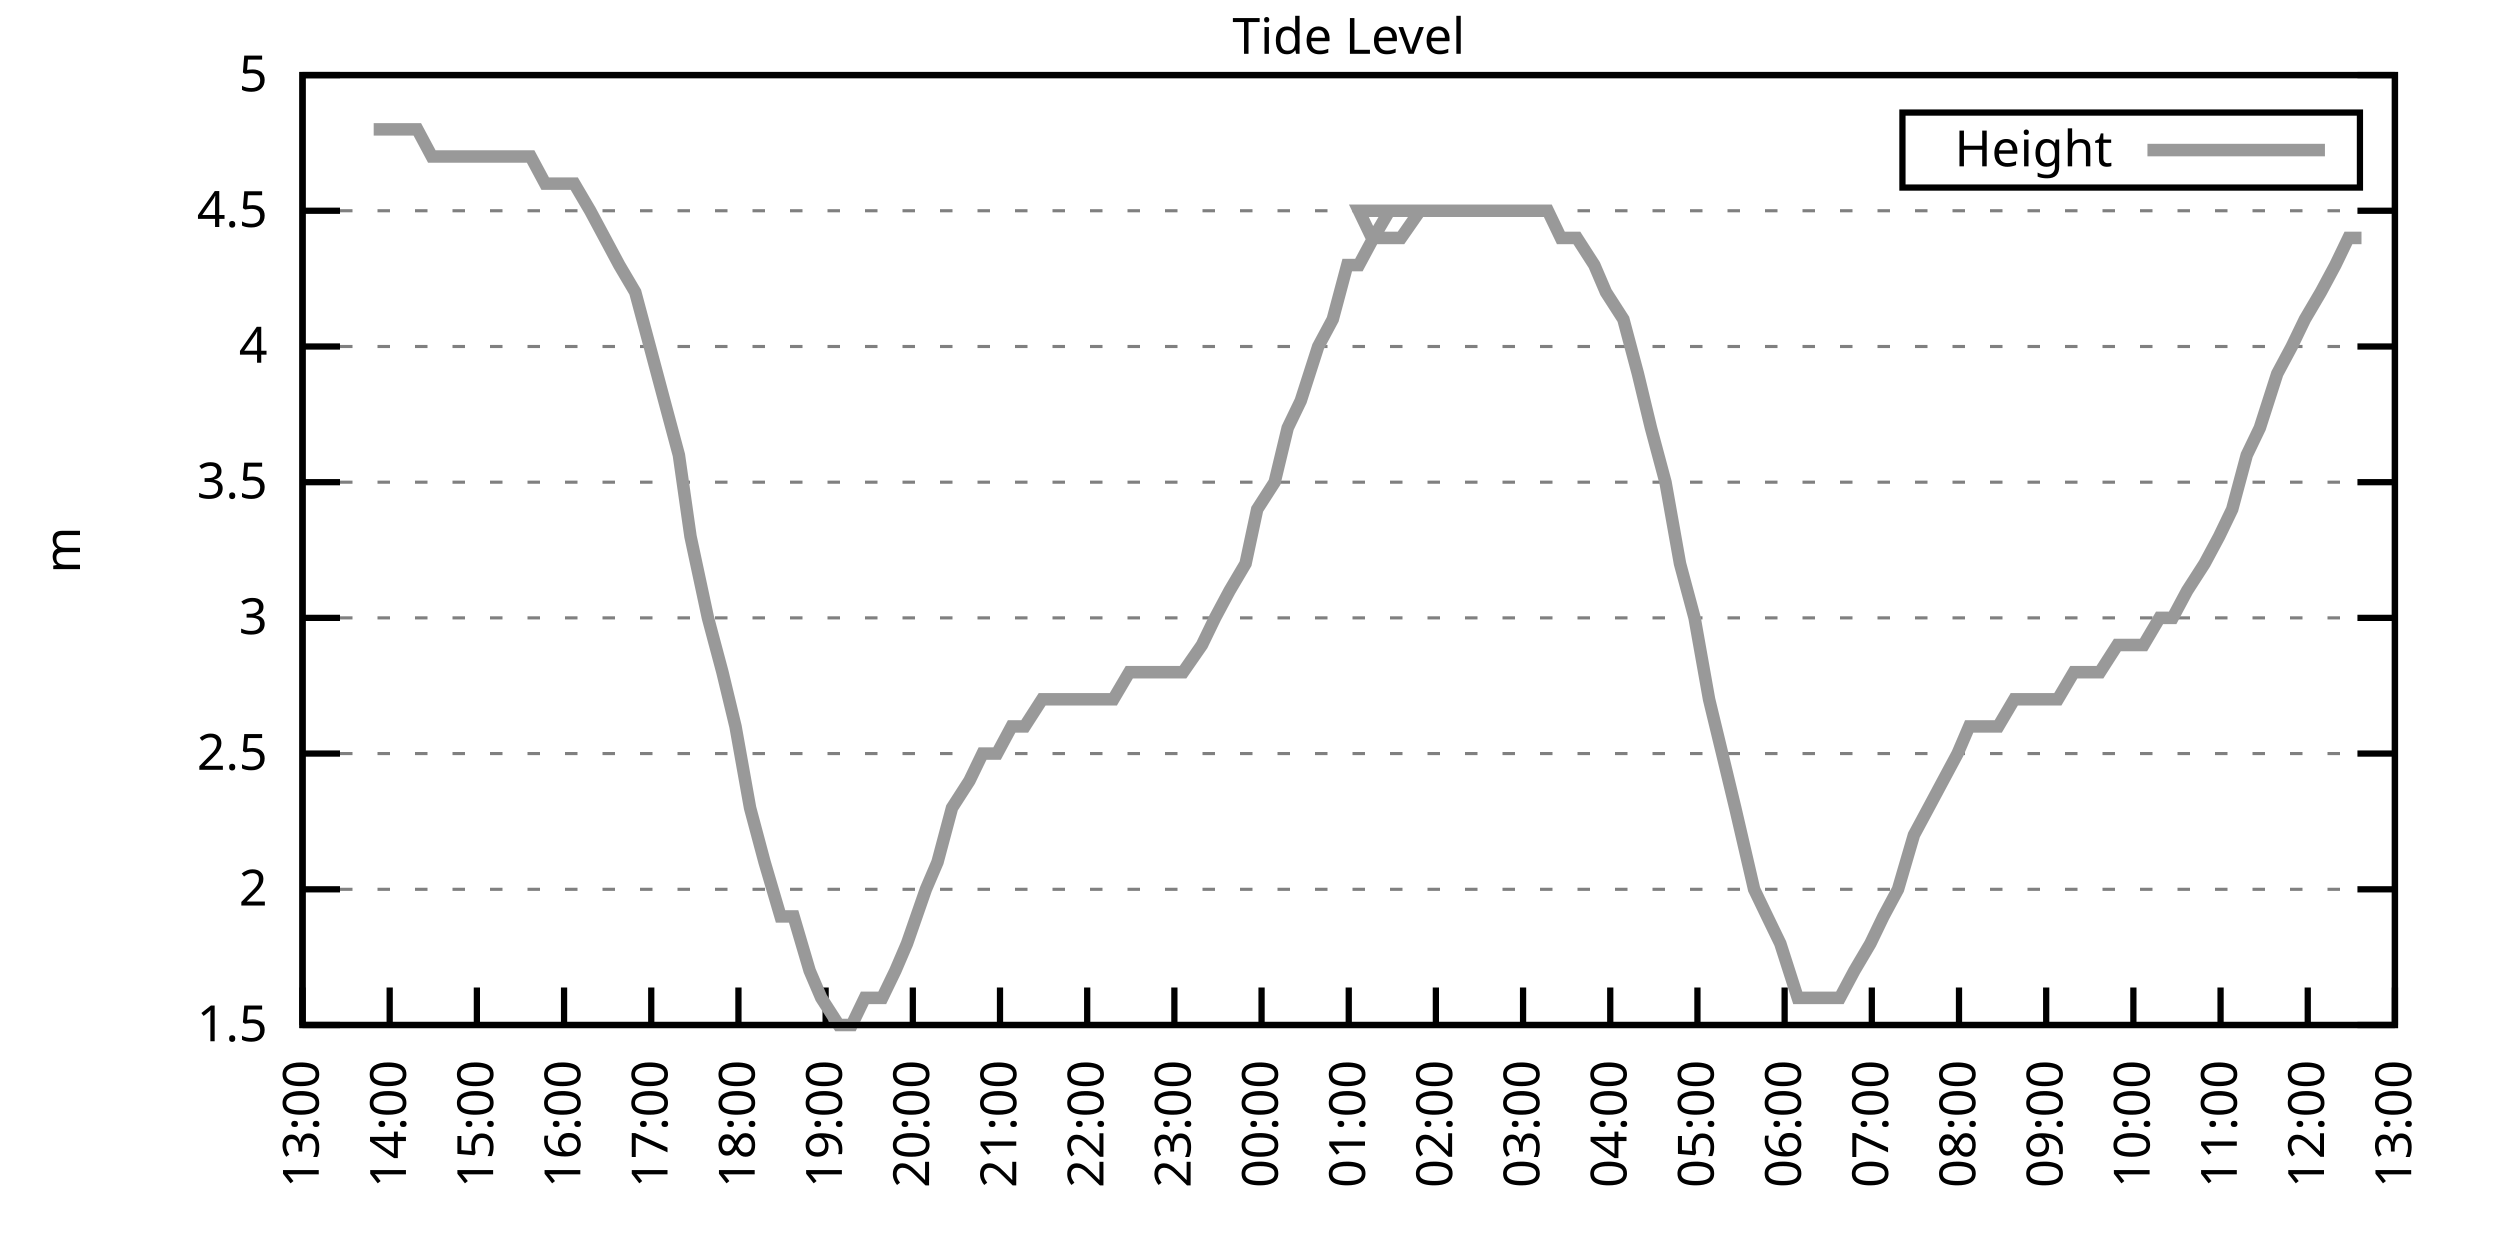
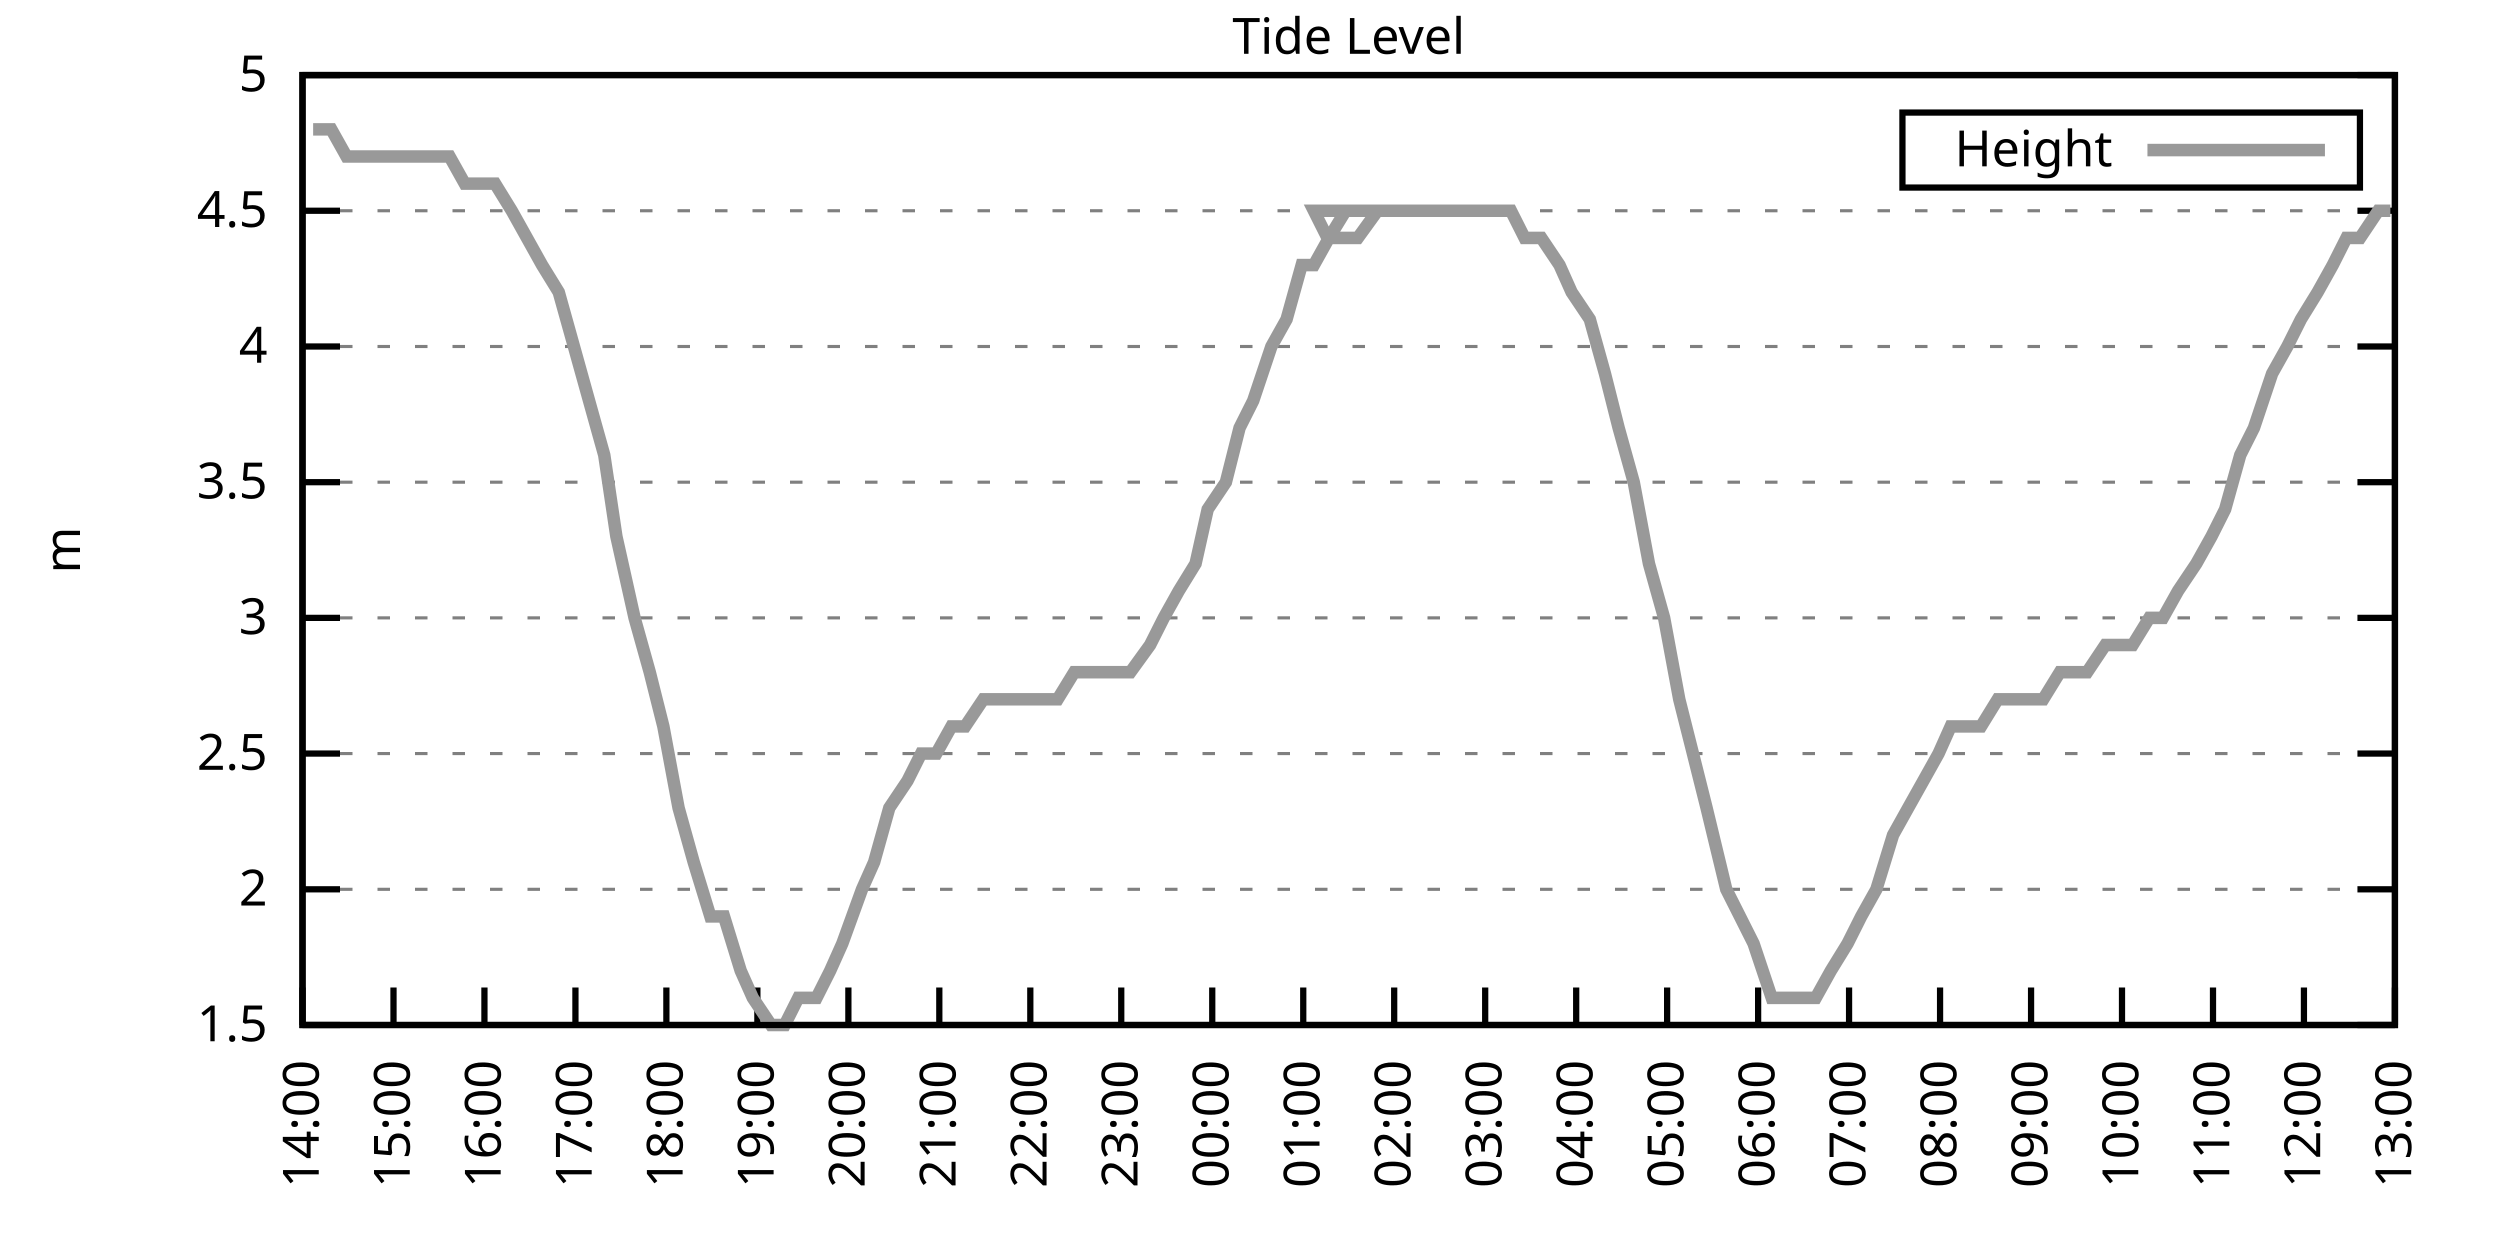
<svg xmlns="http://www.w3.org/2000/svg" xmlns:xlink="http://www.w3.org/1999/xlink" width="400" height="200" viewBox="0 0 400 200">
  <g id="gnuplot_canvas">
    <rect x="0" y="0" width="400" height="200" fill="none" />
    <defs>
      <circle id="gpDot" r="0.5" stroke-width="0.5" stroke="currentColor" />
      <path id="gpPt0" stroke-width="0.333" stroke="currentColor" d="M-1,0 h2 M0,-1 v2" />
      <path id="gpPt1" stroke-width="0.333" stroke="currentColor" d="M-1,-1 L1,1 M1,-1 L-1,1" />
      <path id="gpPt2" stroke-width="0.333" stroke="currentColor" d="M-1,0 L1,0 M0,-1 L0,1 M-1,-1 L1,1 M-1,1 L1,-1" />
      <rect id="gpPt3" stroke-width="0.333" stroke="currentColor" x="-1" y="-1" width="2" height="2" />
      <rect id="gpPt4" stroke-width="0.333" stroke="currentColor" fill="currentColor" x="-1" y="-1" width="2" height="2" />
      <circle id="gpPt5" stroke-width="0.333" stroke="currentColor" cx="0" cy="0" r="1" />
      <use xlink:href="#gpPt5" id="gpPt6" fill="currentColor" stroke="none" />
      <path id="gpPt7" stroke-width="0.333" stroke="currentColor" d="M0,-1.33 L-1.33,0.67 L1.33,0.67 z" />
      <use xlink:href="#gpPt7" id="gpPt8" fill="currentColor" stroke="none" />
      <use xlink:href="#gpPt7" id="gpPt9" stroke="currentColor" transform="rotate(180)" />
      <use xlink:href="#gpPt9" id="gpPt10" fill="currentColor" stroke="none" />
      <use xlink:href="#gpPt3" id="gpPt11" stroke="currentColor" transform="rotate(45)" />
      <use xlink:href="#gpPt11" id="gpPt12" fill="currentColor" stroke="none" />
      <path id="gpPt13" stroke-width="0.333" stroke="currentColor" d="M0,1.330 L1.265,0.411 L0.782,-1.067 L-0.782,-1.076 L-1.265,0.411 z" />
      <use xlink:href="#gpPt13" id="gpPt14" fill="currentColor" stroke="none" />
      <filter id="textbox" filterUnits="objectBoundingBox" x="0" y="0" height="1" width="1">
        <feFlood flood-color="white" flood-opacity="1" result="bgnd" />
        <feComposite in="SourceGraphic" in2="bgnd" operator="atop" />
      </filter>
      <filter id="greybox" filterUnits="objectBoundingBox" x="0" y="0" height="1" width="1">
        <feFlood flood-color="lightgrey" flood-opacity="1" result="grey" />
        <feComposite in="SourceGraphic" in2="grey" operator="atop" />
      </filter>
    </defs>
    <g fill="none" color="white" stroke="currentColor" stroke-width="1.00" stroke-linecap="butt" stroke-linejoin="miter">
</g>
    <g fill="none" color="black" stroke="currentColor" stroke-width="1.00" stroke-linecap="butt" stroke-linejoin="miter">
      <g stroke="none" shape-rendering="crispEdges">
        <polygon fill="rgb(255, 255, 255)" points="48.40,164.00 383.18,164.00 383.18,12.02 48.40,12.02 " />
      </g>
    </g>
    <g fill="none" color="black" stroke="currentColor" stroke-width="1.00" stroke-linecap="butt" stroke-linejoin="miter">
</g>
    <g fill="none" color="black" stroke="black" stroke-width="0.50" stroke-linecap="butt" stroke-linejoin="miter">
</g>
    <g fill="none" color="gray" stroke="currentColor" stroke-width="0.50" stroke-linecap="butt" stroke-linejoin="miter">
      <path stroke="gray" stroke-dasharray="2,4" class="gridline" d="M48.40,164.00 L383.19,164.00  " />
    </g>
    <g fill="none" color="gray" stroke="gray" stroke-width="1.00" stroke-linecap="butt" stroke-linejoin="miter">
</g>
    <g fill="none" color="black" stroke="currentColor" stroke-width="1.00" stroke-linecap="butt" stroke-linejoin="miter">
      <path stroke="black" d="M48.40,164.00 L54.40,164.00 M383.19,164.00 L377.19,164.00  " />
      <g transform="translate(42.80,166.60)" stroke="none" fill="black" font-family="Sans" font-size="8.00" text-anchor="end">
        <text>
          <tspan font-family="Sans"> 1.5</tspan>
        </text>
      </g>
    </g>
    <g fill="none" color="black" stroke="currentColor" stroke-width="1.00" stroke-linecap="butt" stroke-linejoin="miter">
</g>
    <g fill="none" color="black" stroke="black" stroke-width="0.50" stroke-linecap="butt" stroke-linejoin="miter">
</g>
    <g fill="none" color="gray" stroke="currentColor" stroke-width="0.50" stroke-linecap="butt" stroke-linejoin="miter">
      <path stroke="gray" stroke-dasharray="2,4" class="gridline" d="M48.40,142.29 L383.19,142.29  " />
    </g>
    <g fill="none" color="gray" stroke="gray" stroke-width="1.00" stroke-linecap="butt" stroke-linejoin="miter">
</g>
    <g fill="none" color="black" stroke="currentColor" stroke-width="1.00" stroke-linecap="butt" stroke-linejoin="miter">
      <path stroke="black" d="M48.40,142.29 L54.40,142.29 M383.19,142.29 L377.19,142.29  " />
      <g transform="translate(42.80,144.89)" stroke="none" fill="black" font-family="Sans" font-size="8.00" text-anchor="end">
        <text>
          <tspan font-family="Sans"> 2</tspan>
        </text>
      </g>
    </g>
    <g fill="none" color="black" stroke="currentColor" stroke-width="1.00" stroke-linecap="butt" stroke-linejoin="miter">
</g>
    <g fill="none" color="black" stroke="black" stroke-width="0.50" stroke-linecap="butt" stroke-linejoin="miter">
</g>
    <g fill="none" color="gray" stroke="currentColor" stroke-width="0.50" stroke-linecap="butt" stroke-linejoin="miter">
      <path stroke="gray" stroke-dasharray="2,4" class="gridline" d="M48.40,120.57 L383.19,120.57  " />
    </g>
    <g fill="none" color="gray" stroke="gray" stroke-width="1.00" stroke-linecap="butt" stroke-linejoin="miter">
</g>
    <g fill="none" color="black" stroke="currentColor" stroke-width="1.00" stroke-linecap="butt" stroke-linejoin="miter">
      <path stroke="black" d="M48.40,120.57 L54.40,120.57 M383.19,120.57 L377.19,120.57  " />
      <g transform="translate(42.80,123.17)" stroke="none" fill="black" font-family="Sans" font-size="8.00" text-anchor="end">
        <text>
          <tspan font-family="Sans"> 2.5</tspan>
        </text>
      </g>
    </g>
    <g fill="none" color="black" stroke="currentColor" stroke-width="1.00" stroke-linecap="butt" stroke-linejoin="miter">
</g>
    <g fill="none" color="black" stroke="black" stroke-width="0.50" stroke-linecap="butt" stroke-linejoin="miter">
</g>
    <g fill="none" color="gray" stroke="currentColor" stroke-width="0.50" stroke-linecap="butt" stroke-linejoin="miter">
      <path stroke="gray" stroke-dasharray="2,4" class="gridline" d="M48.40,98.86 L383.19,98.86  " />
    </g>
    <g fill="none" color="gray" stroke="gray" stroke-width="1.00" stroke-linecap="butt" stroke-linejoin="miter">
</g>
    <g fill="none" color="black" stroke="currentColor" stroke-width="1.00" stroke-linecap="butt" stroke-linejoin="miter">
      <path stroke="black" d="M48.40,98.86 L54.40,98.86 M383.19,98.86 L377.19,98.86  " />
      <g transform="translate(42.80,101.46)" stroke="none" fill="black" font-family="Sans" font-size="8.00" text-anchor="end">
        <text>
          <tspan font-family="Sans"> 3</tspan>
        </text>
      </g>
    </g>
    <g fill="none" color="black" stroke="currentColor" stroke-width="1.00" stroke-linecap="butt" stroke-linejoin="miter">
</g>
    <g fill="none" color="black" stroke="black" stroke-width="0.50" stroke-linecap="butt" stroke-linejoin="miter">
</g>
    <g fill="none" color="gray" stroke="currentColor" stroke-width="0.50" stroke-linecap="butt" stroke-linejoin="miter">
      <path stroke="gray" stroke-dasharray="2,4" class="gridline" d="M48.40,77.15 L383.19,77.15  " />
    </g>
    <g fill="none" color="gray" stroke="gray" stroke-width="1.00" stroke-linecap="butt" stroke-linejoin="miter">
</g>
    <g fill="none" color="black" stroke="currentColor" stroke-width="1.00" stroke-linecap="butt" stroke-linejoin="miter">
      <path stroke="black" d="M48.40,77.15 L54.40,77.15 M383.19,77.15 L377.19,77.15  " />
      <g transform="translate(42.80,79.75)" stroke="none" fill="black" font-family="Sans" font-size="8.00" text-anchor="end">
        <text>
          <tspan font-family="Sans"> 3.5</tspan>
        </text>
      </g>
    </g>
    <g fill="none" color="black" stroke="currentColor" stroke-width="1.00" stroke-linecap="butt" stroke-linejoin="miter">
</g>
    <g fill="none" color="black" stroke="black" stroke-width="0.50" stroke-linecap="butt" stroke-linejoin="miter">
</g>
    <g fill="none" color="gray" stroke="currentColor" stroke-width="0.50" stroke-linecap="butt" stroke-linejoin="miter">
      <path stroke="gray" stroke-dasharray="2,4" class="gridline" d="M48.40,55.44 L383.19,55.44  " />
    </g>
    <g fill="none" color="gray" stroke="gray" stroke-width="1.00" stroke-linecap="butt" stroke-linejoin="miter">
</g>
    <g fill="none" color="black" stroke="currentColor" stroke-width="1.00" stroke-linecap="butt" stroke-linejoin="miter">
      <path stroke="black" d="M48.40,55.44 L54.40,55.44 M383.19,55.44 L377.19,55.44  " />
      <g transform="translate(42.80,58.04)" stroke="none" fill="black" font-family="Sans" font-size="8.00" text-anchor="end">
        <text>
          <tspan font-family="Sans"> 4</tspan>
        </text>
      </g>
    </g>
    <g fill="none" color="black" stroke="currentColor" stroke-width="1.00" stroke-linecap="butt" stroke-linejoin="miter">
</g>
    <g fill="none" color="black" stroke="black" stroke-width="0.50" stroke-linecap="butt" stroke-linejoin="miter">
</g>
    <g fill="none" color="gray" stroke="currentColor" stroke-width="0.50" stroke-linecap="butt" stroke-linejoin="miter">
      <path stroke="gray" stroke-dasharray="2,4" class="gridline" d="M48.40,33.72 L383.19,33.72  " />
    </g>
    <g fill="none" color="gray" stroke="gray" stroke-width="1.00" stroke-linecap="butt" stroke-linejoin="miter">
</g>
    <g fill="none" color="black" stroke="currentColor" stroke-width="1.00" stroke-linecap="butt" stroke-linejoin="miter">
      <path stroke="black" d="M48.40,33.72 L54.40,33.72 M383.19,33.72 L377.19,33.72  " />
      <g transform="translate(42.80,36.32)" stroke="none" fill="black" font-family="Sans" font-size="8.00" text-anchor="end">
        <text>
          <tspan font-family="Sans"> 4.5</tspan>
        </text>
      </g>
    </g>
    <g fill="none" color="black" stroke="currentColor" stroke-width="1.00" stroke-linecap="butt" stroke-linejoin="miter">
</g>
    <g fill="none" color="black" stroke="black" stroke-width="0.50" stroke-linecap="butt" stroke-linejoin="miter">
</g>
    <g fill="none" color="gray" stroke="currentColor" stroke-width="0.50" stroke-linecap="butt" stroke-linejoin="miter">
      <path stroke="gray" stroke-dasharray="2,4" class="gridline" d="M48.40,12.01 L383.19,12.01  " />
    </g>
    <g fill="none" color="gray" stroke="gray" stroke-width="1.00" stroke-linecap="butt" stroke-linejoin="miter">
</g>
    <g fill="none" color="black" stroke="currentColor" stroke-width="1.00" stroke-linecap="butt" stroke-linejoin="miter">
      <path stroke="black" d="M48.40,12.01 L54.40,12.01 M383.19,12.01 L377.19,12.01  " />
      <g transform="translate(42.80,14.61)" stroke="none" fill="black" font-family="Sans" font-size="8.00" text-anchor="end">
        <text>
          <tspan font-family="Sans"> 5</tspan>
        </text>
      </g>
    </g>
    <g fill="none" color="black" stroke="currentColor" stroke-width="1.00" stroke-linecap="butt" stroke-linejoin="miter">
      <path stroke="black" d="M48.40,164.00 L48.40,158.00  " />
      <g transform="translate(51.00,169.60) rotate(270.00)" stroke="none" fill="black" font-family="Sans" font-size="8.00" text-anchor="end">
        <text>
-           <tspan font-family="Sans">13:00</tspan>
-         </text>
-       </g>
-     </g>
-     <g fill="none" color="black" stroke="currentColor" stroke-width="1.00" stroke-linecap="butt" stroke-linejoin="miter">
-       <path stroke="black" d="M62.35,164.00 L62.35,158.00  " />
-       <g transform="translate(64.95,169.60) rotate(270.00)" stroke="none" fill="black" font-family="Sans" font-size="8.00" text-anchor="end">
-         <text>
          <tspan font-family="Sans">14:00</tspan>
        </text>
      </g>
    </g>
    <g fill="none" color="black" stroke="currentColor" stroke-width="1.00" stroke-linecap="butt" stroke-linejoin="miter">
-       <path stroke="black" d="M76.30,164.00 L76.30,158.00  " />
-       <g transform="translate(78.90,169.60) rotate(270.00)" stroke="none" fill="black" font-family="Sans" font-size="8.00" text-anchor="end">
+       <path stroke="black" d="M62.96,164.00 L62.96,158.00  " />
+       <g transform="translate(65.56,169.60) rotate(270.00)" stroke="none" fill="black" font-family="Sans" font-size="8.00" text-anchor="end">
        <text>
          <tspan font-family="Sans">15:00</tspan>
        </text>
      </g>
    </g>
    <g fill="none" color="black" stroke="currentColor" stroke-width="1.00" stroke-linecap="butt" stroke-linejoin="miter">
-       <path stroke="black" d="M90.25,164.00 L90.25,158.00  " />
-       <g transform="translate(92.85,169.60) rotate(270.00)" stroke="none" fill="black" font-family="Sans" font-size="8.00" text-anchor="end">
+       <path stroke="black" d="M77.51,164.00 L77.51,158.00  " />
+       <g transform="translate(80.11,169.60) rotate(270.00)" stroke="none" fill="black" font-family="Sans" font-size="8.00" text-anchor="end">
        <text>
          <tspan font-family="Sans">16:00</tspan>
        </text>
      </g>
    </g>
    <g fill="none" color="black" stroke="currentColor" stroke-width="1.00" stroke-linecap="butt" stroke-linejoin="miter">
-       <path stroke="black" d="M104.20,164.00 L104.20,158.00  " />
-       <g transform="translate(106.80,169.60) rotate(270.00)" stroke="none" fill="black" font-family="Sans" font-size="8.00" text-anchor="end">
+       <path stroke="black" d="M92.07,164.00 L92.07,158.00  " />
+       <g transform="translate(94.67,169.60) rotate(270.00)" stroke="none" fill="black" font-family="Sans" font-size="8.00" text-anchor="end">
        <text>
          <tspan font-family="Sans">17:00</tspan>
        </text>
      </g>
    </g>
    <g fill="none" color="black" stroke="currentColor" stroke-width="1.00" stroke-linecap="butt" stroke-linejoin="miter">
-       <path stroke="black" d="M118.15,164.00 L118.15,158.00  " />
-       <g transform="translate(120.75,169.60) rotate(270.00)" stroke="none" fill="black" font-family="Sans" font-size="8.00" text-anchor="end">
+       <path stroke="black" d="M106.62,164.00 L106.62,158.00  " />
+       <g transform="translate(109.22,169.60) rotate(270.00)" stroke="none" fill="black" font-family="Sans" font-size="8.00" text-anchor="end">
        <text>
          <tspan font-family="Sans">18:00</tspan>
        </text>
      </g>
    </g>
    <g fill="none" color="black" stroke="currentColor" stroke-width="1.00" stroke-linecap="butt" stroke-linejoin="miter">
-       <path stroke="black" d="M132.10,164.00 L132.10,158.00  " />
-       <g transform="translate(134.70,169.60) rotate(270.00)" stroke="none" fill="black" font-family="Sans" font-size="8.00" text-anchor="end">
+       <path stroke="black" d="M121.18,164.00 L121.18,158.00  " />
+       <g transform="translate(123.78,169.60) rotate(270.00)" stroke="none" fill="black" font-family="Sans" font-size="8.00" text-anchor="end">
        <text>
          <tspan font-family="Sans">19:00</tspan>
        </text>
      </g>
    </g>
    <g fill="none" color="black" stroke="currentColor" stroke-width="1.00" stroke-linecap="butt" stroke-linejoin="miter">
-       <path stroke="black" d="M146.05,164.00 L146.05,158.00  " />
-       <g transform="translate(148.65,169.60) rotate(270.00)" stroke="none" fill="black" font-family="Sans" font-size="8.00" text-anchor="end">
+       <path stroke="black" d="M135.74,164.00 L135.74,158.00  " />
+       <g transform="translate(138.34,169.60) rotate(270.00)" stroke="none" fill="black" font-family="Sans" font-size="8.00" text-anchor="end">
        <text>
          <tspan font-family="Sans">20:00</tspan>
        </text>
      </g>
    </g>
    <g fill="none" color="black" stroke="currentColor" stroke-width="1.00" stroke-linecap="butt" stroke-linejoin="miter">
-       <path stroke="black" d="M160.00,164.00 L160.00,158.00  " />
-       <g transform="translate(162.60,169.60) rotate(270.00)" stroke="none" fill="black" font-family="Sans" font-size="8.00" text-anchor="end">
+       <path stroke="black" d="M150.29,164.00 L150.29,158.00  " />
+       <g transform="translate(152.89,169.60) rotate(270.00)" stroke="none" fill="black" font-family="Sans" font-size="8.00" text-anchor="end">
        <text>
          <tspan font-family="Sans">21:00</tspan>
        </text>
      </g>
    </g>
    <g fill="none" color="black" stroke="currentColor" stroke-width="1.00" stroke-linecap="butt" stroke-linejoin="miter">
-       <path stroke="black" d="M173.95,164.00 L173.95,158.00  " />
-       <g transform="translate(176.55,169.60) rotate(270.00)" stroke="none" fill="black" font-family="Sans" font-size="8.00" text-anchor="end">
+       <path stroke="black" d="M164.85,164.00 L164.85,158.00  " />
+       <g transform="translate(167.45,169.60) rotate(270.00)" stroke="none" fill="black" font-family="Sans" font-size="8.00" text-anchor="end">
        <text>
          <tspan font-family="Sans">22:00</tspan>
        </text>
      </g>
    </g>
    <g fill="none" color="black" stroke="currentColor" stroke-width="1.00" stroke-linecap="butt" stroke-linejoin="miter">
-       <path stroke="black" d="M187.90,164.00 L187.90,158.00  " />
-       <g transform="translate(190.50,169.60) rotate(270.00)" stroke="none" fill="black" font-family="Sans" font-size="8.00" text-anchor="end">
+       <path stroke="black" d="M179.40,164.00 L179.40,158.00  " />
+       <g transform="translate(182.00,169.60) rotate(270.00)" stroke="none" fill="black" font-family="Sans" font-size="8.00" text-anchor="end">
        <text>
          <tspan font-family="Sans">23:00</tspan>
        </text>
      </g>
    </g>
    <g fill="none" color="black" stroke="currentColor" stroke-width="1.00" stroke-linecap="butt" stroke-linejoin="miter">
-       <path stroke="black" d="M201.85,164.00 L201.85,158.00  " />
-       <g transform="translate(204.45,169.60) rotate(270.00)" stroke="none" fill="black" font-family="Sans" font-size="8.00" text-anchor="end">
+       <path stroke="black" d="M193.96,164.00 L193.96,158.00  " />
+       <g transform="translate(196.56,169.60) rotate(270.00)" stroke="none" fill="black" font-family="Sans" font-size="8.00" text-anchor="end">
        <text>
          <tspan font-family="Sans">00:00</tspan>
        </text>
      </g>
    </g>
    <g fill="none" color="black" stroke="currentColor" stroke-width="1.00" stroke-linecap="butt" stroke-linejoin="miter">
-       <path stroke="black" d="M215.80,164.00 L215.80,158.00  " />
-       <g transform="translate(218.40,169.60) rotate(270.00)" stroke="none" fill="black" font-family="Sans" font-size="8.00" text-anchor="end">
+       <path stroke="black" d="M208.52,164.00 L208.52,158.00  " />
+       <g transform="translate(211.12,169.60) rotate(270.00)" stroke="none" fill="black" font-family="Sans" font-size="8.00" text-anchor="end">
        <text>
          <tspan font-family="Sans">01:00</tspan>
        </text>
      </g>
    </g>
    <g fill="none" color="black" stroke="currentColor" stroke-width="1.00" stroke-linecap="butt" stroke-linejoin="miter">
-       <path stroke="black" d="M229.74,164.00 L229.74,158.00  " />
-       <g transform="translate(232.34,169.60) rotate(270.00)" stroke="none" fill="black" font-family="Sans" font-size="8.00" text-anchor="end">
+       <path stroke="black" d="M223.07,164.00 L223.07,158.00  " />
+       <g transform="translate(225.67,169.60) rotate(270.00)" stroke="none" fill="black" font-family="Sans" font-size="8.00" text-anchor="end">
        <text>
          <tspan font-family="Sans">02:00</tspan>
        </text>
      </g>
    </g>
    <g fill="none" color="black" stroke="currentColor" stroke-width="1.00" stroke-linecap="butt" stroke-linejoin="miter">
-       <path stroke="black" d="M243.69,164.00 L243.69,158.00  " />
-       <g transform="translate(246.29,169.60) rotate(270.00)" stroke="none" fill="black" font-family="Sans" font-size="8.00" text-anchor="end">
+       <path stroke="black" d="M237.63,164.00 L237.63,158.00  " />
+       <g transform="translate(240.23,169.60) rotate(270.00)" stroke="none" fill="black" font-family="Sans" font-size="8.00" text-anchor="end">
        <text>
          <tspan font-family="Sans">03:00</tspan>
        </text>
      </g>
    </g>
    <g fill="none" color="black" stroke="currentColor" stroke-width="1.00" stroke-linecap="butt" stroke-linejoin="miter">
-       <path stroke="black" d="M257.64,164.00 L257.64,158.00  " />
-       <g transform="translate(260.24,169.60) rotate(270.00)" stroke="none" fill="black" font-family="Sans" font-size="8.00" text-anchor="end">
+       <path stroke="black" d="M252.19,164.00 L252.19,158.00  " />
+       <g transform="translate(254.79,169.60) rotate(270.00)" stroke="none" fill="black" font-family="Sans" font-size="8.00" text-anchor="end">
        <text>
          <tspan font-family="Sans">04:00</tspan>
        </text>
      </g>
    </g>
    <g fill="none" color="black" stroke="currentColor" stroke-width="1.00" stroke-linecap="butt" stroke-linejoin="miter">
-       <path stroke="black" d="M271.59,164.00 L271.59,158.00  " />
-       <g transform="translate(274.19,169.60) rotate(270.00)" stroke="none" fill="black" font-family="Sans" font-size="8.00" text-anchor="end">
+       <path stroke="black" d="M266.74,164.00 L266.74,158.00  " />
+       <g transform="translate(269.34,169.60) rotate(270.00)" stroke="none" fill="black" font-family="Sans" font-size="8.00" text-anchor="end">
        <text>
          <tspan font-family="Sans">05:00</tspan>
        </text>
      </g>
    </g>
    <g fill="none" color="black" stroke="currentColor" stroke-width="1.00" stroke-linecap="butt" stroke-linejoin="miter">
-       <path stroke="black" d="M285.54,164.00 L285.54,158.00  " />
-       <g transform="translate(288.14,169.60) rotate(270.00)" stroke="none" fill="black" font-family="Sans" font-size="8.00" text-anchor="end">
+       <path stroke="black" d="M281.30,164.00 L281.30,158.00  " />
+       <g transform="translate(283.90,169.60) rotate(270.00)" stroke="none" fill="black" font-family="Sans" font-size="8.00" text-anchor="end">
        <text>
          <tspan font-family="Sans">06:00</tspan>
        </text>
      </g>
    </g>
    <g fill="none" color="black" stroke="currentColor" stroke-width="1.00" stroke-linecap="butt" stroke-linejoin="miter">
-       <path stroke="black" d="M299.49,164.00 L299.49,158.00  " />
-       <g transform="translate(302.09,169.60) rotate(270.00)" stroke="none" fill="black" font-family="Sans" font-size="8.00" text-anchor="end">
+       <path stroke="black" d="M295.85,164.00 L295.85,158.00  " />
+       <g transform="translate(298.45,169.60) rotate(270.00)" stroke="none" fill="black" font-family="Sans" font-size="8.00" text-anchor="end">
        <text>
          <tspan font-family="Sans">07:00</tspan>
        </text>
      </g>
    </g>
    <g fill="none" color="black" stroke="currentColor" stroke-width="1.00" stroke-linecap="butt" stroke-linejoin="miter">
-       <path stroke="black" d="M313.44,164.00 L313.44,158.00  " />
-       <g transform="translate(316.04,169.60) rotate(270.00)" stroke="none" fill="black" font-family="Sans" font-size="8.00" text-anchor="end">
+       <path stroke="black" d="M310.41,164.00 L310.41,158.00  " />
+       <g transform="translate(313.01,169.60) rotate(270.00)" stroke="none" fill="black" font-family="Sans" font-size="8.00" text-anchor="end">
        <text>
          <tspan font-family="Sans">08:00</tspan>
        </text>
      </g>
    </g>
    <g fill="none" color="black" stroke="currentColor" stroke-width="1.00" stroke-linecap="butt" stroke-linejoin="miter">
-       <path stroke="black" d="M327.39,164.00 L327.39,158.00  " />
-       <g transform="translate(329.99,169.60) rotate(270.00)" stroke="none" fill="black" font-family="Sans" font-size="8.00" text-anchor="end">
+       <path stroke="black" d="M324.97,164.00 L324.97,158.00  " />
+       <g transform="translate(327.57,169.60) rotate(270.00)" stroke="none" fill="black" font-family="Sans" font-size="8.00" text-anchor="end">
        <text>
          <tspan font-family="Sans">09:00</tspan>
        </text>
      </g>
    </g>
    <g fill="none" color="black" stroke="currentColor" stroke-width="1.00" stroke-linecap="butt" stroke-linejoin="miter">
-       <path stroke="black" d="M341.34,164.00 L341.34,158.00  " />
-       <g transform="translate(343.94,169.60) rotate(270.00)" stroke="none" fill="black" font-family="Sans" font-size="8.00" text-anchor="end">
+       <path stroke="black" d="M339.52,164.00 L339.52,158.00  " />
+       <g transform="translate(342.12,169.60) rotate(270.00)" stroke="none" fill="black" font-family="Sans" font-size="8.00" text-anchor="end">
        <text>
          <tspan font-family="Sans">10:00</tspan>
        </text>
      </g>
    </g>
    <g fill="none" color="black" stroke="currentColor" stroke-width="1.00" stroke-linecap="butt" stroke-linejoin="miter">
-       <path stroke="black" d="M355.29,164.00 L355.29,158.00  " />
-       <g transform="translate(357.89,169.60) rotate(270.00)" stroke="none" fill="black" font-family="Sans" font-size="8.00" text-anchor="end">
+       <path stroke="black" d="M354.08,164.00 L354.08,158.00  " />
+       <g transform="translate(356.68,169.60) rotate(270.00)" stroke="none" fill="black" font-family="Sans" font-size="8.00" text-anchor="end">
        <text>
          <tspan font-family="Sans">11:00</tspan>
        </text>
      </g>
    </g>
    <g fill="none" color="black" stroke="currentColor" stroke-width="1.00" stroke-linecap="butt" stroke-linejoin="miter">
-       <path stroke="black" d="M369.24,164.00 L369.24,158.00  " />
-       <g transform="translate(371.84,169.60) rotate(270.00)" stroke="none" fill="black" font-family="Sans" font-size="8.00" text-anchor="end">
+       <path stroke="black" d="M368.63,164.00 L368.63,158.00  " />
+       <g transform="translate(371.23,169.60) rotate(270.00)" stroke="none" fill="black" font-family="Sans" font-size="8.00" text-anchor="end">
        <text>
          <tspan font-family="Sans">12:00</tspan>
        </text>
      </g>
    </g>
    <g fill="none" color="black" stroke="currentColor" stroke-width="1.00" stroke-linecap="butt" stroke-linejoin="miter">
      <path stroke="black" d="M383.19,164.00 L383.19,158.00  " />
      <g transform="translate(385.79,169.60) rotate(270.00)" stroke="none" fill="black" font-family="Sans" font-size="8.00" text-anchor="end">
        <text>
          <tspan font-family="Sans">13:00</tspan>
        </text>
      </g>
    </g>
    <g fill="none" color="black" stroke="currentColor" stroke-width="1.00" stroke-linecap="butt" stroke-linejoin="miter">
</g>
    <g fill="none" color="black" stroke="currentColor" stroke-width="1.00" stroke-linecap="butt" stroke-linejoin="miter">
      <path stroke="black" d="M48.40,12.01 L48.40,164.00 L383.19,164.00 L383.19,12.01 L48.40,12.01 Z  " />
    </g>
    <g fill="none" color="black" stroke="currentColor" stroke-width="1.00" stroke-linecap="butt" stroke-linejoin="miter">
</g>
    <g fill="none" color="black" stroke="currentColor" stroke-width="1.00" stroke-linecap="butt" stroke-linejoin="miter">
      <path stroke="black" d="M304.39,30.01 L304.39,18.01 L377.59,18.01 L377.59,30.01 L304.39,30.01 Z  " />
    </g>
    <g id="Tide_level_plot_1">
      <g fill="none" color="white" stroke="black" stroke-width="2.00" stroke-linecap="butt" stroke-linejoin="miter">
</g>
      <g fill="none" color="black" stroke="currentColor" stroke-width="2.00" stroke-linecap="butt" stroke-linejoin="miter">
        <g transform="translate(337.99,26.61)" stroke="none" fill="black" font-family="Sans" font-size="8.00" text-anchor="end">
          <text>
            <tspan font-family="Sans">Height</tspan>
          </text>
        </g>
      </g>
      <g fill="none" color="black" stroke="currentColor" stroke-width="2.00" stroke-linecap="butt" stroke-linejoin="miter">
-         <path stroke="rgb(153, 153, 153)" d="M343.59,24.01 L371.99,24.01 M59.79,20.70 L61.65,20.70 L63.98,20.70 L66.77,20.70 L69.09,25.04 L70.95,25.04   L73.51,25.04 L75.83,25.04 L78.39,25.04 L80.72,25.04 L82.81,25.04 L84.90,25.04 L87.23,29.38 L90.02,29.38   L91.88,29.38 L94.43,33.72 L96.76,38.07 L99.08,42.41 L101.64,46.75 L103.97,55.44 L106.29,64.12 L108.62,72.81   L110.48,85.83 L113.27,98.86 L115.59,107.55 L117.68,116.23 L120.01,129.26 L122.33,137.94 L124.89,146.63 L126.98,146.63   L129.54,155.31 L131.40,159.66 L134.19,164.00 L136.28,164.00 L138.37,159.66 L141.16,159.66 L143.26,155.31 L145.12,150.97   L148.14,142.29 L150.00,137.94 L152.32,129.26 L155.11,124.92 L157.21,120.57 L159.53,120.57 L161.86,116.23 L163.95,116.23   L166.74,111.89 L169.06,111.89 L171.16,111.89 L173.71,111.89 L176.04,111.89 L178.13,111.89 L180.69,107.55 L182.78,107.55   L185.11,107.55 L187.20,107.55 L189.29,107.55 L192.31,103.20 L194.41,98.86 L196.73,94.52 L199.29,90.18 L201.15,81.49   L203.94,77.15 L206.03,68.46 L208.12,64.12 L210.91,55.44 L213.24,51.09 L215.56,42.41 L217.42,42.41 L219.75,38.07   L222.30,33.72 L224.86,33.72 L227.19,33.72 L229.51,33.72 L217.42,33.72 L219.51,38.07 L222.54,38.07 L224.16,38.07   L227.19,33.72 L229.51,33.72 L231.14,33.72 L233.70,33.72 L236.25,33.72 L238.81,33.72 L241.14,33.72 L243.23,33.72   L245.79,33.72 L247.65,33.72 L249.74,38.07 L252.30,38.07 L255.09,42.41 L256.95,46.75 L259.74,51.09 L262.06,59.78   L264.15,68.46 L266.48,77.15 L268.80,90.18 L271.13,98.86 L273.45,111.89 L275.55,120.57 L277.64,129.26 L280.66,142.29   L282.75,146.63 L284.85,150.97 L287.64,159.66 L289.96,159.66 L291.82,159.66 L294.38,159.66 L296.70,155.31 L299.26,150.97   L301.35,146.63 L303.68,142.29 L306.23,133.60 L308.56,129.26 L310.88,124.92 L313.21,120.57 L315.07,116.23 L317.63,116.23   L319.72,116.23 L322.28,111.89 L324.37,111.89 L326.93,111.89 L329.25,111.89 L331.81,107.55 L333.90,107.55 L335.99,107.55   L338.78,103.20 L340.88,103.20 L342.97,103.20 L345.53,98.86 L347.62,98.86 L349.94,94.52 L352.73,90.18 L355.06,85.83   L357.15,81.49 L359.48,72.81 L361.57,68.46 L364.36,59.78 L366.68,55.44 L368.78,51.09 L371.33,46.75 L373.66,42.41   L375.75,38.07 L377.84,38.07  " />
+         <path stroke="rgb(153, 153, 153)" d="M343.59,24.01 L371.99,24.01 M50.10,20.70 L53.01,20.70 L55.44,25.04 L57.38,25.04 L60.04,25.04 L62.47,25.04   L65.14,25.04 L67.57,25.04 L69.75,25.04 L71.93,25.04 L74.36,29.38 L77.27,29.38 L79.21,29.38 L81.88,33.72   L84.31,38.07 L86.73,42.41 L89.40,46.75 L91.83,55.44 L94.25,64.12 L96.68,72.81 L98.62,85.83 L101.53,98.86   L103.96,107.55 L106.14,116.23 L108.57,129.26 L110.99,137.94 L113.66,146.63 L115.84,146.63 L118.51,155.31 L120.45,159.66   L123.36,164.00 L125.55,164.00 L127.73,159.66 L130.64,159.66 L132.83,155.31 L134.77,150.97 L137.92,142.29 L139.86,137.94   L142.29,129.26 L145.20,124.92 L147.38,120.57 L149.81,120.57 L152.23,116.23 L154.42,116.23 L157.33,111.89 L159.75,111.89   L161.94,111.89 L164.61,111.89 L167.03,111.89 L169.22,111.89 L171.88,107.55 L174.07,107.55 L176.49,107.55 L178.68,107.55   L180.86,107.55 L184.01,103.20 L186.20,98.86 L188.62,94.52 L191.29,90.18 L193.23,81.49 L196.14,77.15 L198.33,68.46   L200.51,64.12 L203.42,55.44 L205.85,51.09 L208.27,42.41 L210.22,42.41 L212.64,38.07 L215.31,33.72 L217.98,33.72   L220.40,33.72 L222.83,33.72 L210.22,33.72 L212.40,38.07 L215.55,38.07 L217.25,38.07 L220.40,33.72 L222.83,33.72   L224.53,33.72 L227.20,33.72 L229.87,33.72 L232.53,33.72 L234.96,33.72 L237.14,33.72 L239.81,33.72 L241.75,33.72   L243.94,38.07 L246.61,38.07 L249.52,42.41 L251.46,46.75 L254.37,51.09 L256.79,59.78 L258.98,68.46 L261.40,77.15   L263.83,90.18 L266.26,98.86 L268.68,111.89 L270.87,120.57 L273.05,129.26 L276.20,142.29 L278.39,146.63 L280.57,150.97   L283.48,159.66 L285.91,159.66 L287.85,159.66 L290.52,159.66 L292.94,155.31 L295.61,150.97 L297.79,146.63 L300.22,142.29   L302.89,133.60 L305.31,129.26 L307.74,124.92 L310.17,120.57 L312.11,116.23 L314.78,116.23 L316.96,116.23 L319.63,111.89   L321.81,111.89 L324.48,111.89 L326.91,111.89 L329.58,107.55 L331.76,107.55 L333.94,107.55 L336.85,103.20 L339.04,103.20   L341.22,103.20 L343.89,98.86 L346.07,98.86 L348.50,94.52 L351.41,90.18 L353.84,85.83 L356.02,81.49 L358.44,72.81   L360.63,68.46 L363.54,59.78 L365.97,55.44 L368.15,51.09 L370.82,46.75 L373.24,42.41 L375.43,38.07 L377.61,38.07   L380.52,33.72 L382.46,33.72  " />
      </g>
    </g>
    <g fill="none" color="black" stroke="currentColor" stroke-width="2.00" stroke-linecap="butt" stroke-linejoin="miter">
</g>
    <g fill="none" color="black" stroke="black" stroke-width="1.00" stroke-linecap="butt" stroke-linejoin="miter">
</g>
    <g fill="none" color="black" stroke="currentColor" stroke-width="1.00" stroke-linecap="butt" stroke-linejoin="miter">
      <path stroke="black" d="M48.40,12.01 L48.40,164.00 L383.19,164.00 L383.19,12.01 L48.40,12.01 Z  " />
      <g transform="translate(12.80,88.01) rotate(270.00)" stroke="none" fill="black" font-family="Sans" font-size="8.00" text-anchor="middle">
        <text>
          <tspan font-family="Sans">m</tspan>
        </text>
      </g>
    </g>
    <g fill="none" color="black" stroke="currentColor" stroke-width="1.00" stroke-linecap="butt" stroke-linejoin="miter">
</g>
    <g fill="none" color="black" stroke="currentColor" stroke-width="1.00" stroke-linecap="butt" stroke-linejoin="miter">
      <g transform="translate(215.79,8.61)" stroke="none" fill="black" font-family="Sans" font-size="8.00" text-anchor="middle">
        <text>
          <tspan font-family="Sans">Tide Level</tspan>
        </text>
      </g>
    </g>
    <g fill="none" color="black" stroke="currentColor" stroke-width="1.00" stroke-linecap="butt" stroke-linejoin="miter">
</g>
  </g>
</svg>
